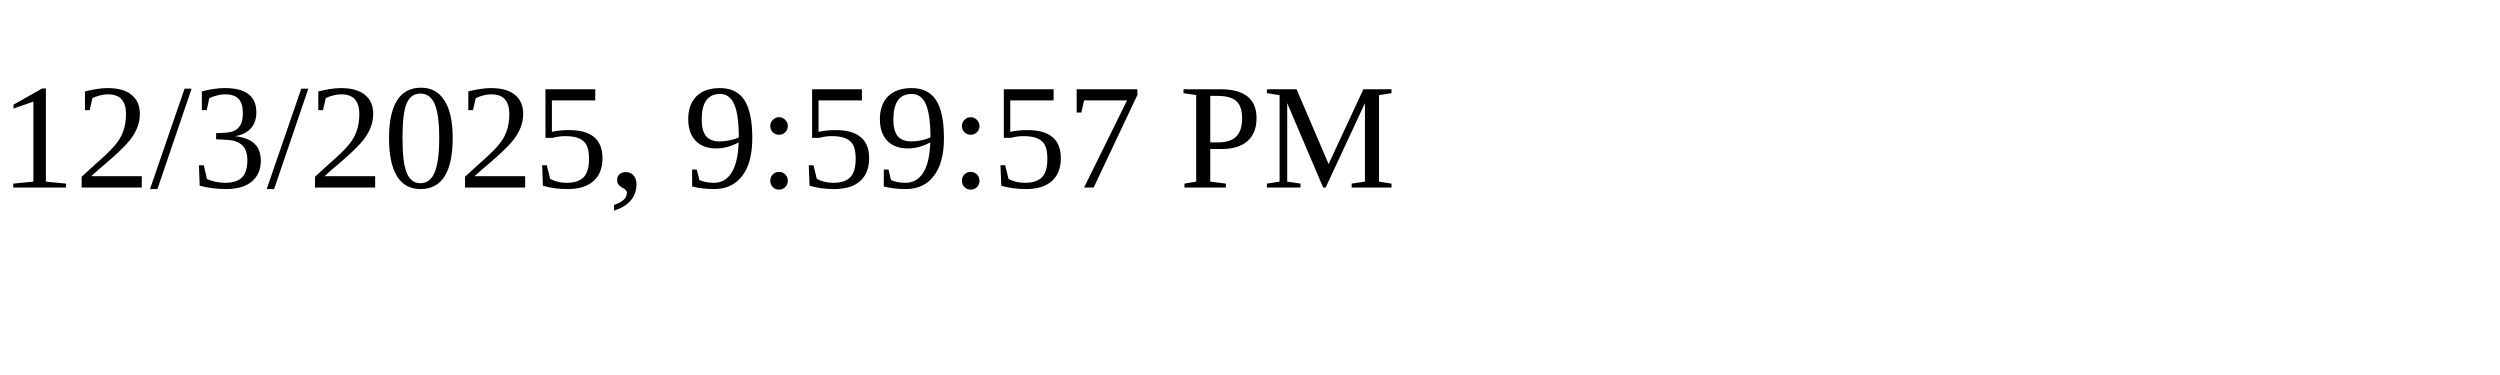
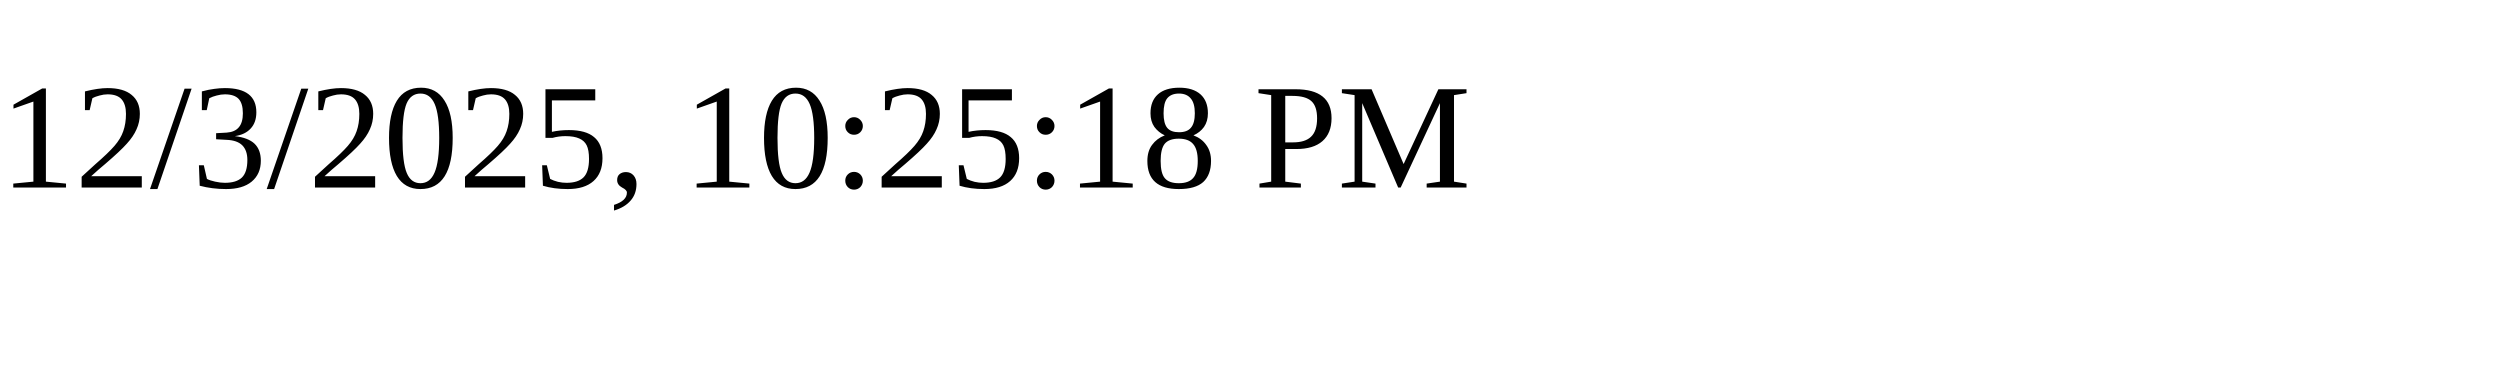
<svg xmlns="http://www.w3.org/2000/svg" height="30" width="200">
-   <text x="0" y="15">12/3/2025, 9:59:57 PM</text>
+   <text x="0" y="15">12/3/2025, 10:25:18 PM</text>
</svg>
